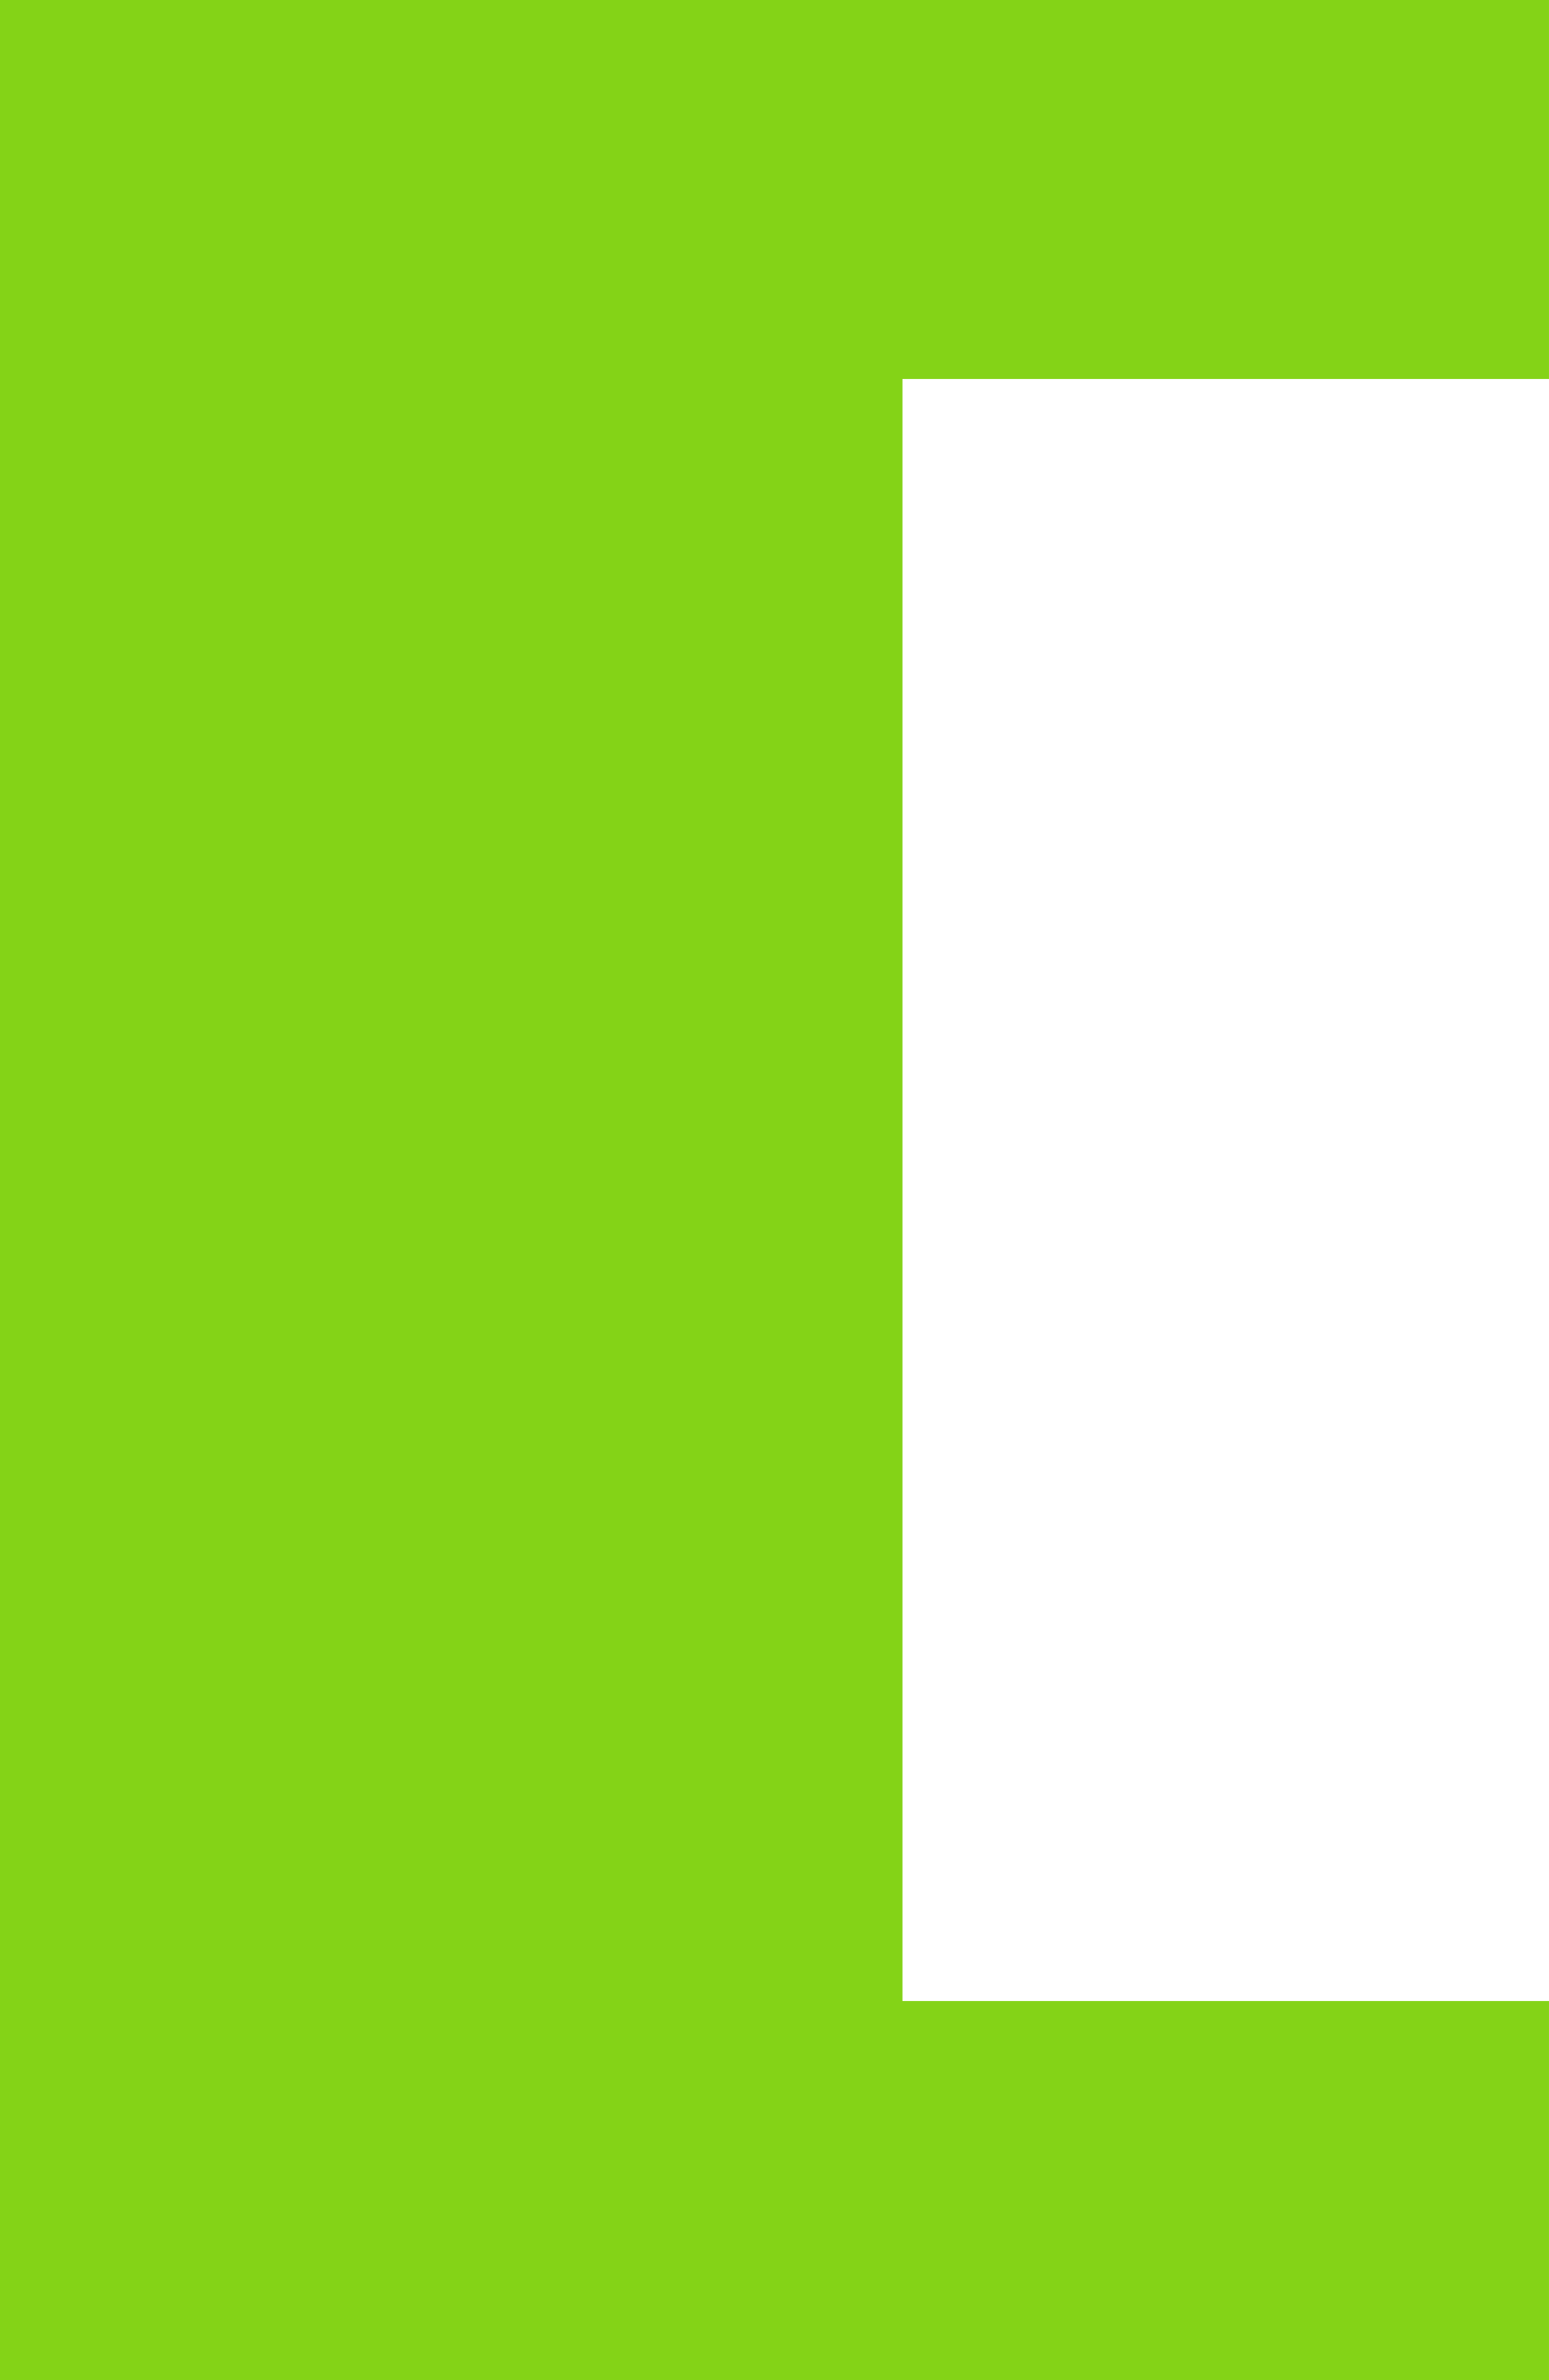
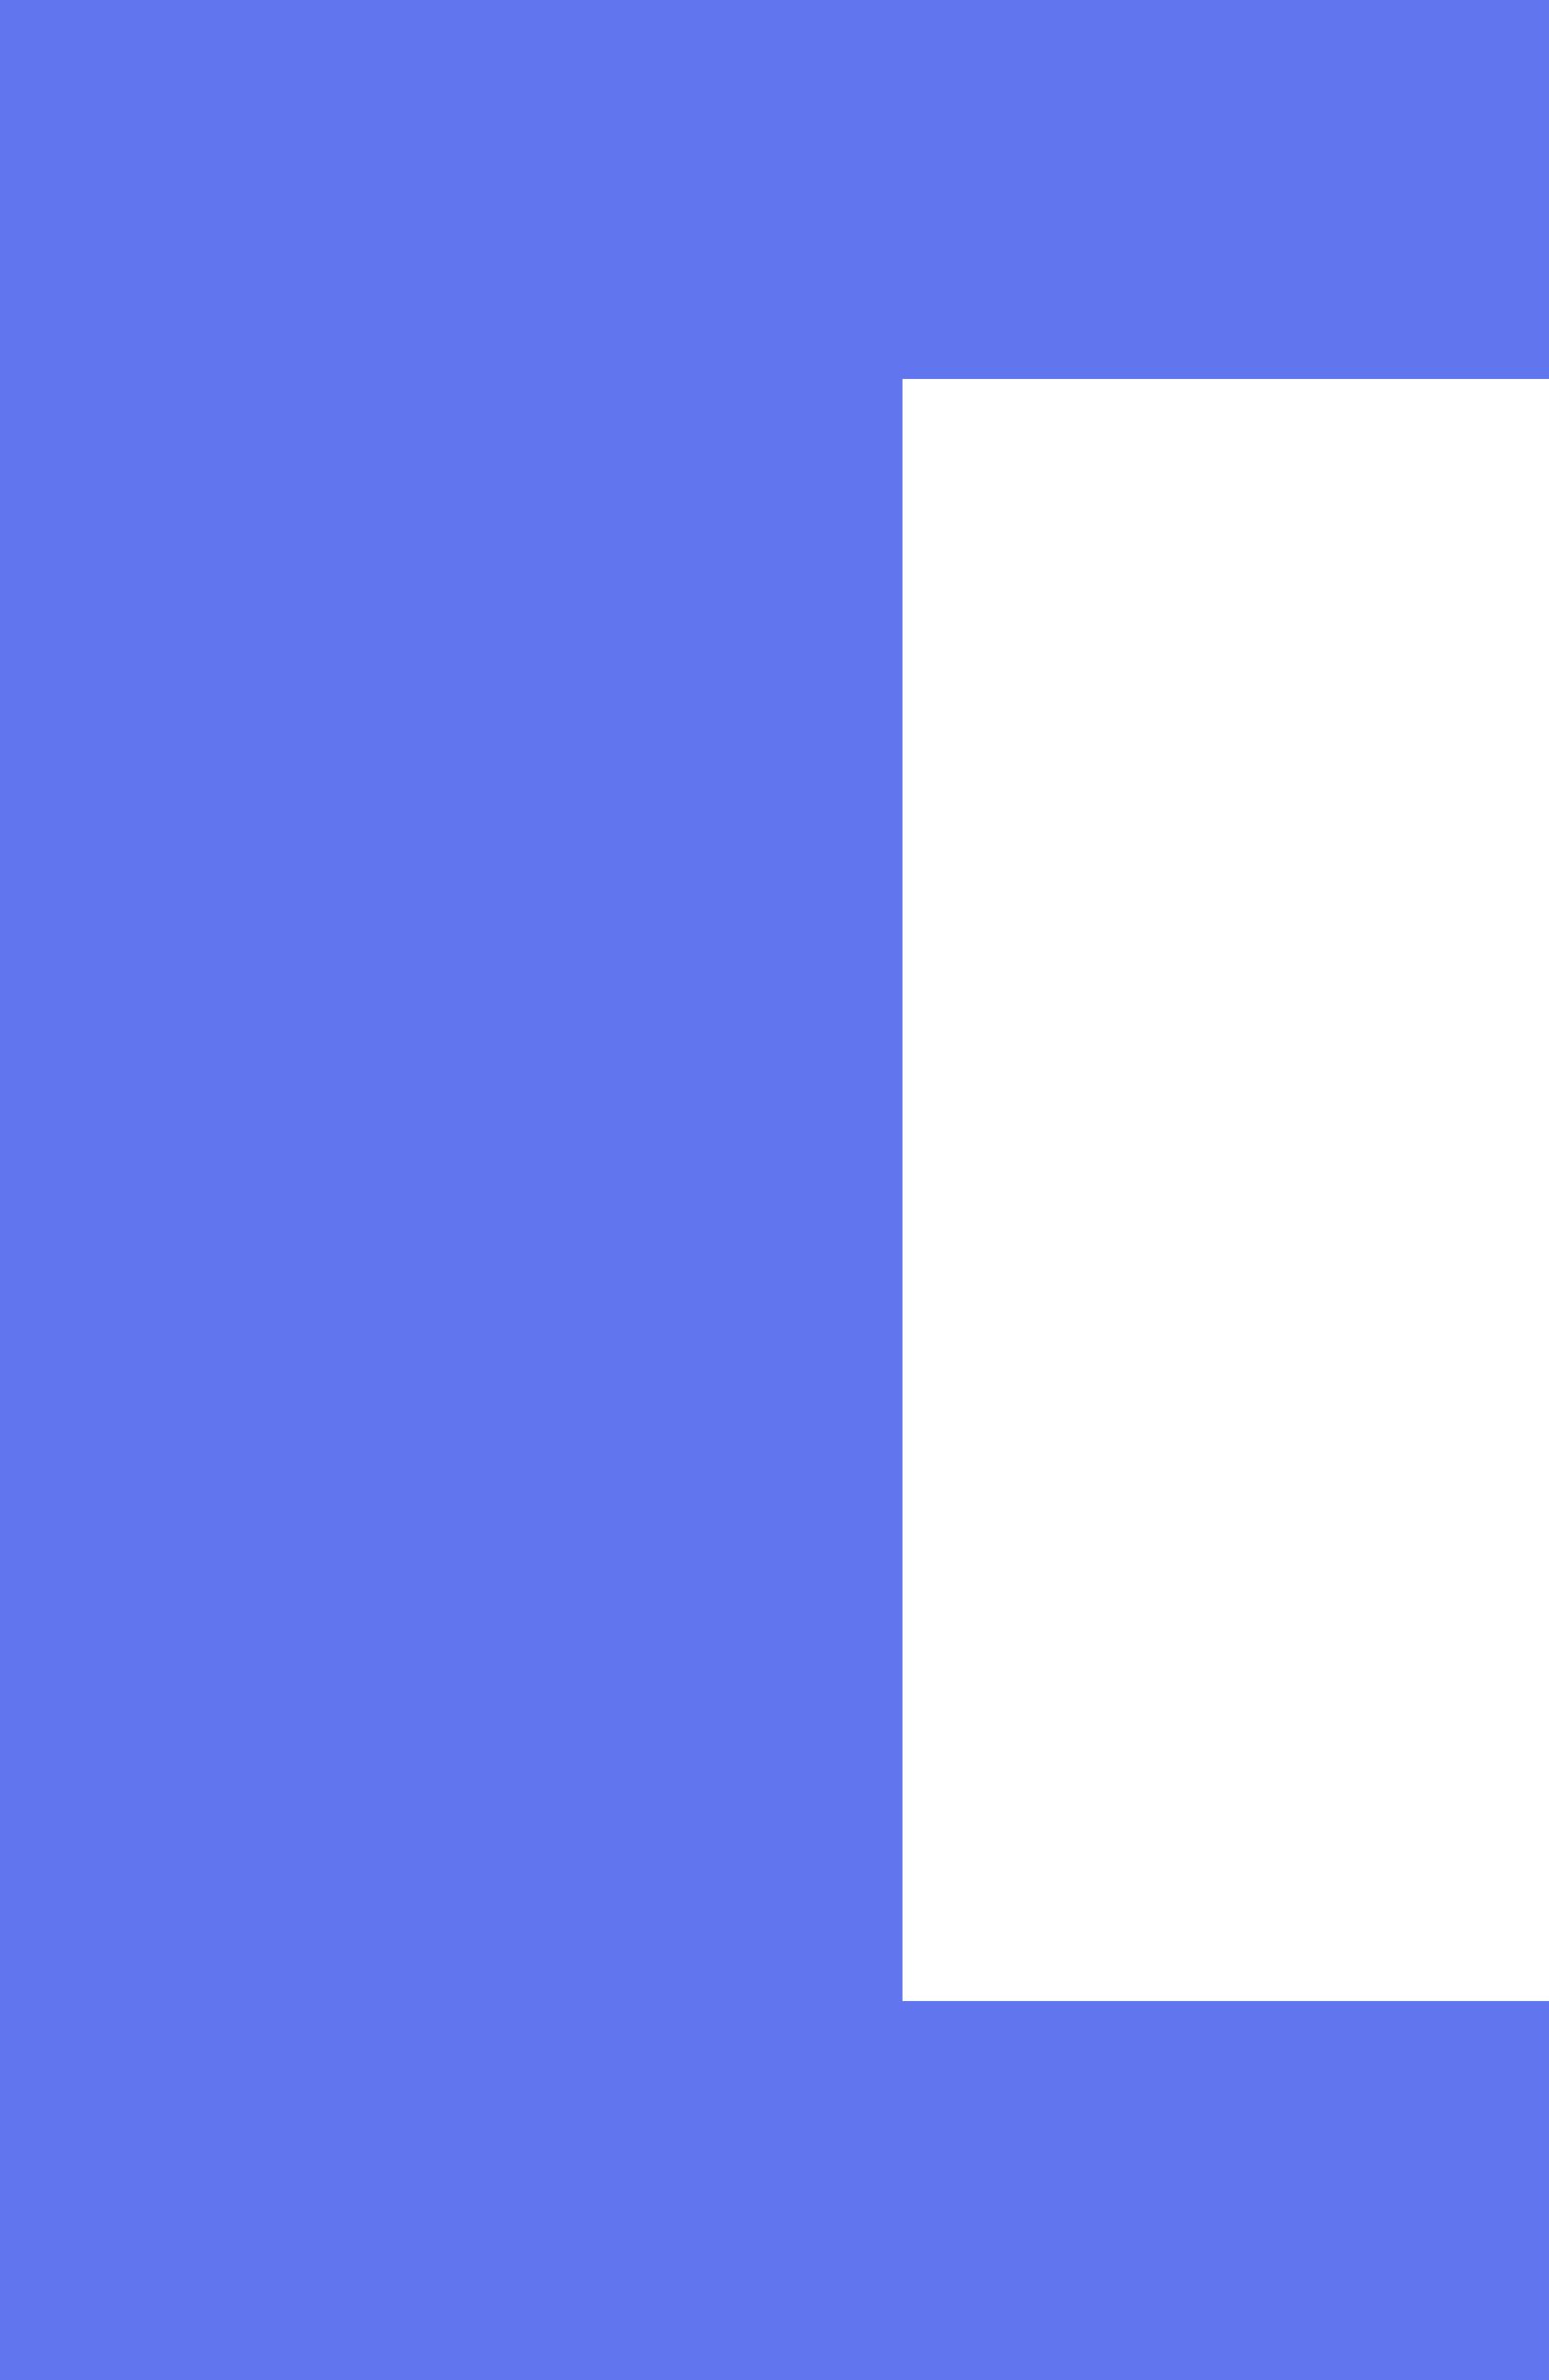
<svg xmlns="http://www.w3.org/2000/svg" width="123" height="189" viewBox="0 0 123 189" fill="none">
-   <path d="M0 189V0H123V30.096H71.661V158.904H123V189H0Z" fill="#84D317" />
+   <path d="M0 189V0H123V30.096H71.661V158.904H123V189H0Z" fill="#6075ee" />
</svg>
